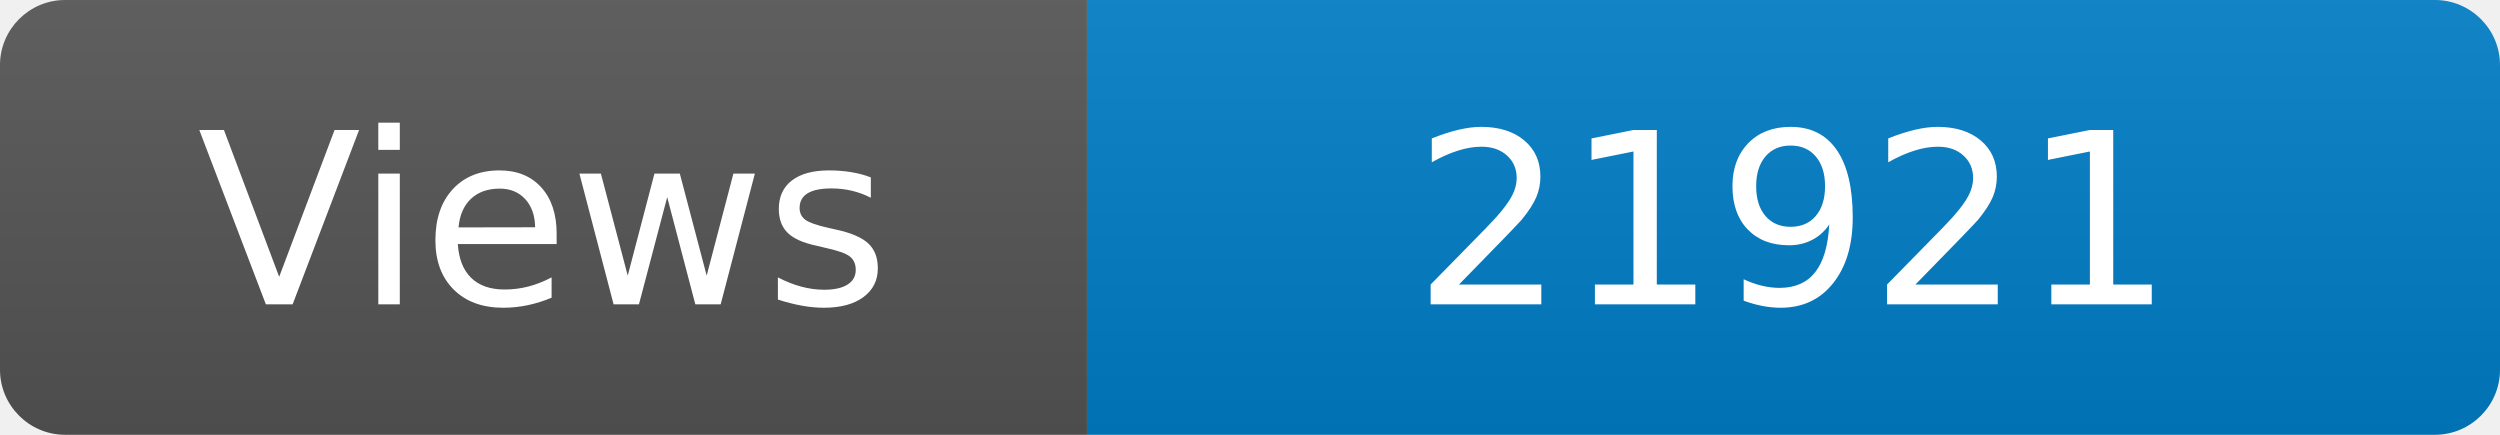
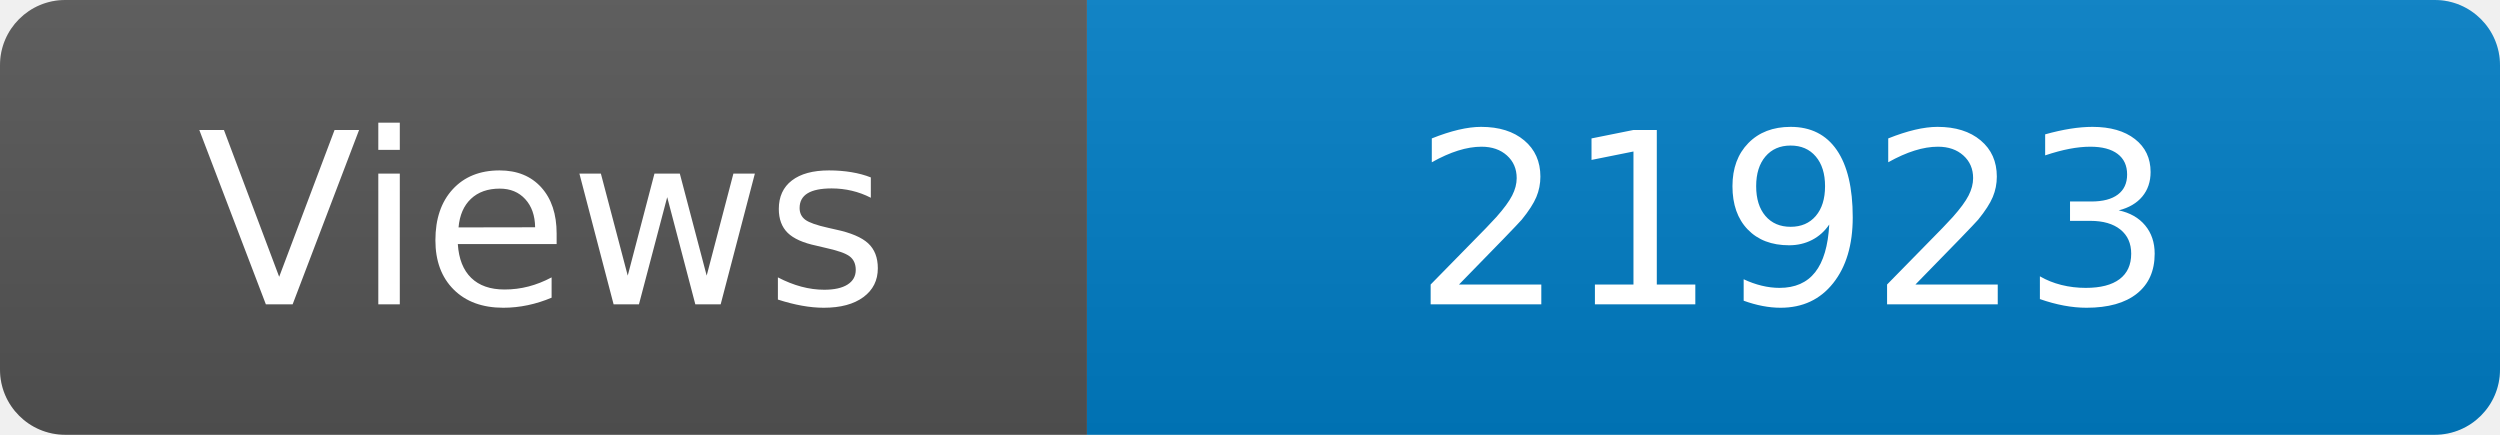
<svg xmlns="http://www.w3.org/2000/svg" width="115" height="20" role="img" aria-label="Maintained?: yes">
  <linearGradient id="s" x2="0" y2="100%">
    <stop offset="0" stop-color="#bbb" stop-opacity=".1" />
    <stop offset="1" stop-opacity=".1" />
  </linearGradient>
  <clipPath id="r">
    <rect width="115" height="20" rx="3" fill="#fff" />
  </clipPath>
  <g clip-path="url(#r)">
    <rect width="50" height="20" fill="#555" />
    <rect x="50" width="160" height="20" fill="#007ec6" />
    <rect width="115" height="20" fill="url(#s)" />
  </g>
  <g fill="#fff" text-anchor="middle" font-family="Verdana,Geneva,DejaVu Sans,sans-serif" font-size="110">
    <text x="250" y="140" transform="scale(.1)" fill="#fff">Views</text>
-     <text x="825" y="140" transform="scale(.1)" fill="#fff">21921</text>
+     <text x="825" y="140" transform="scale(.1)" fill="#fff">21923</text>
  </g>
</svg>
